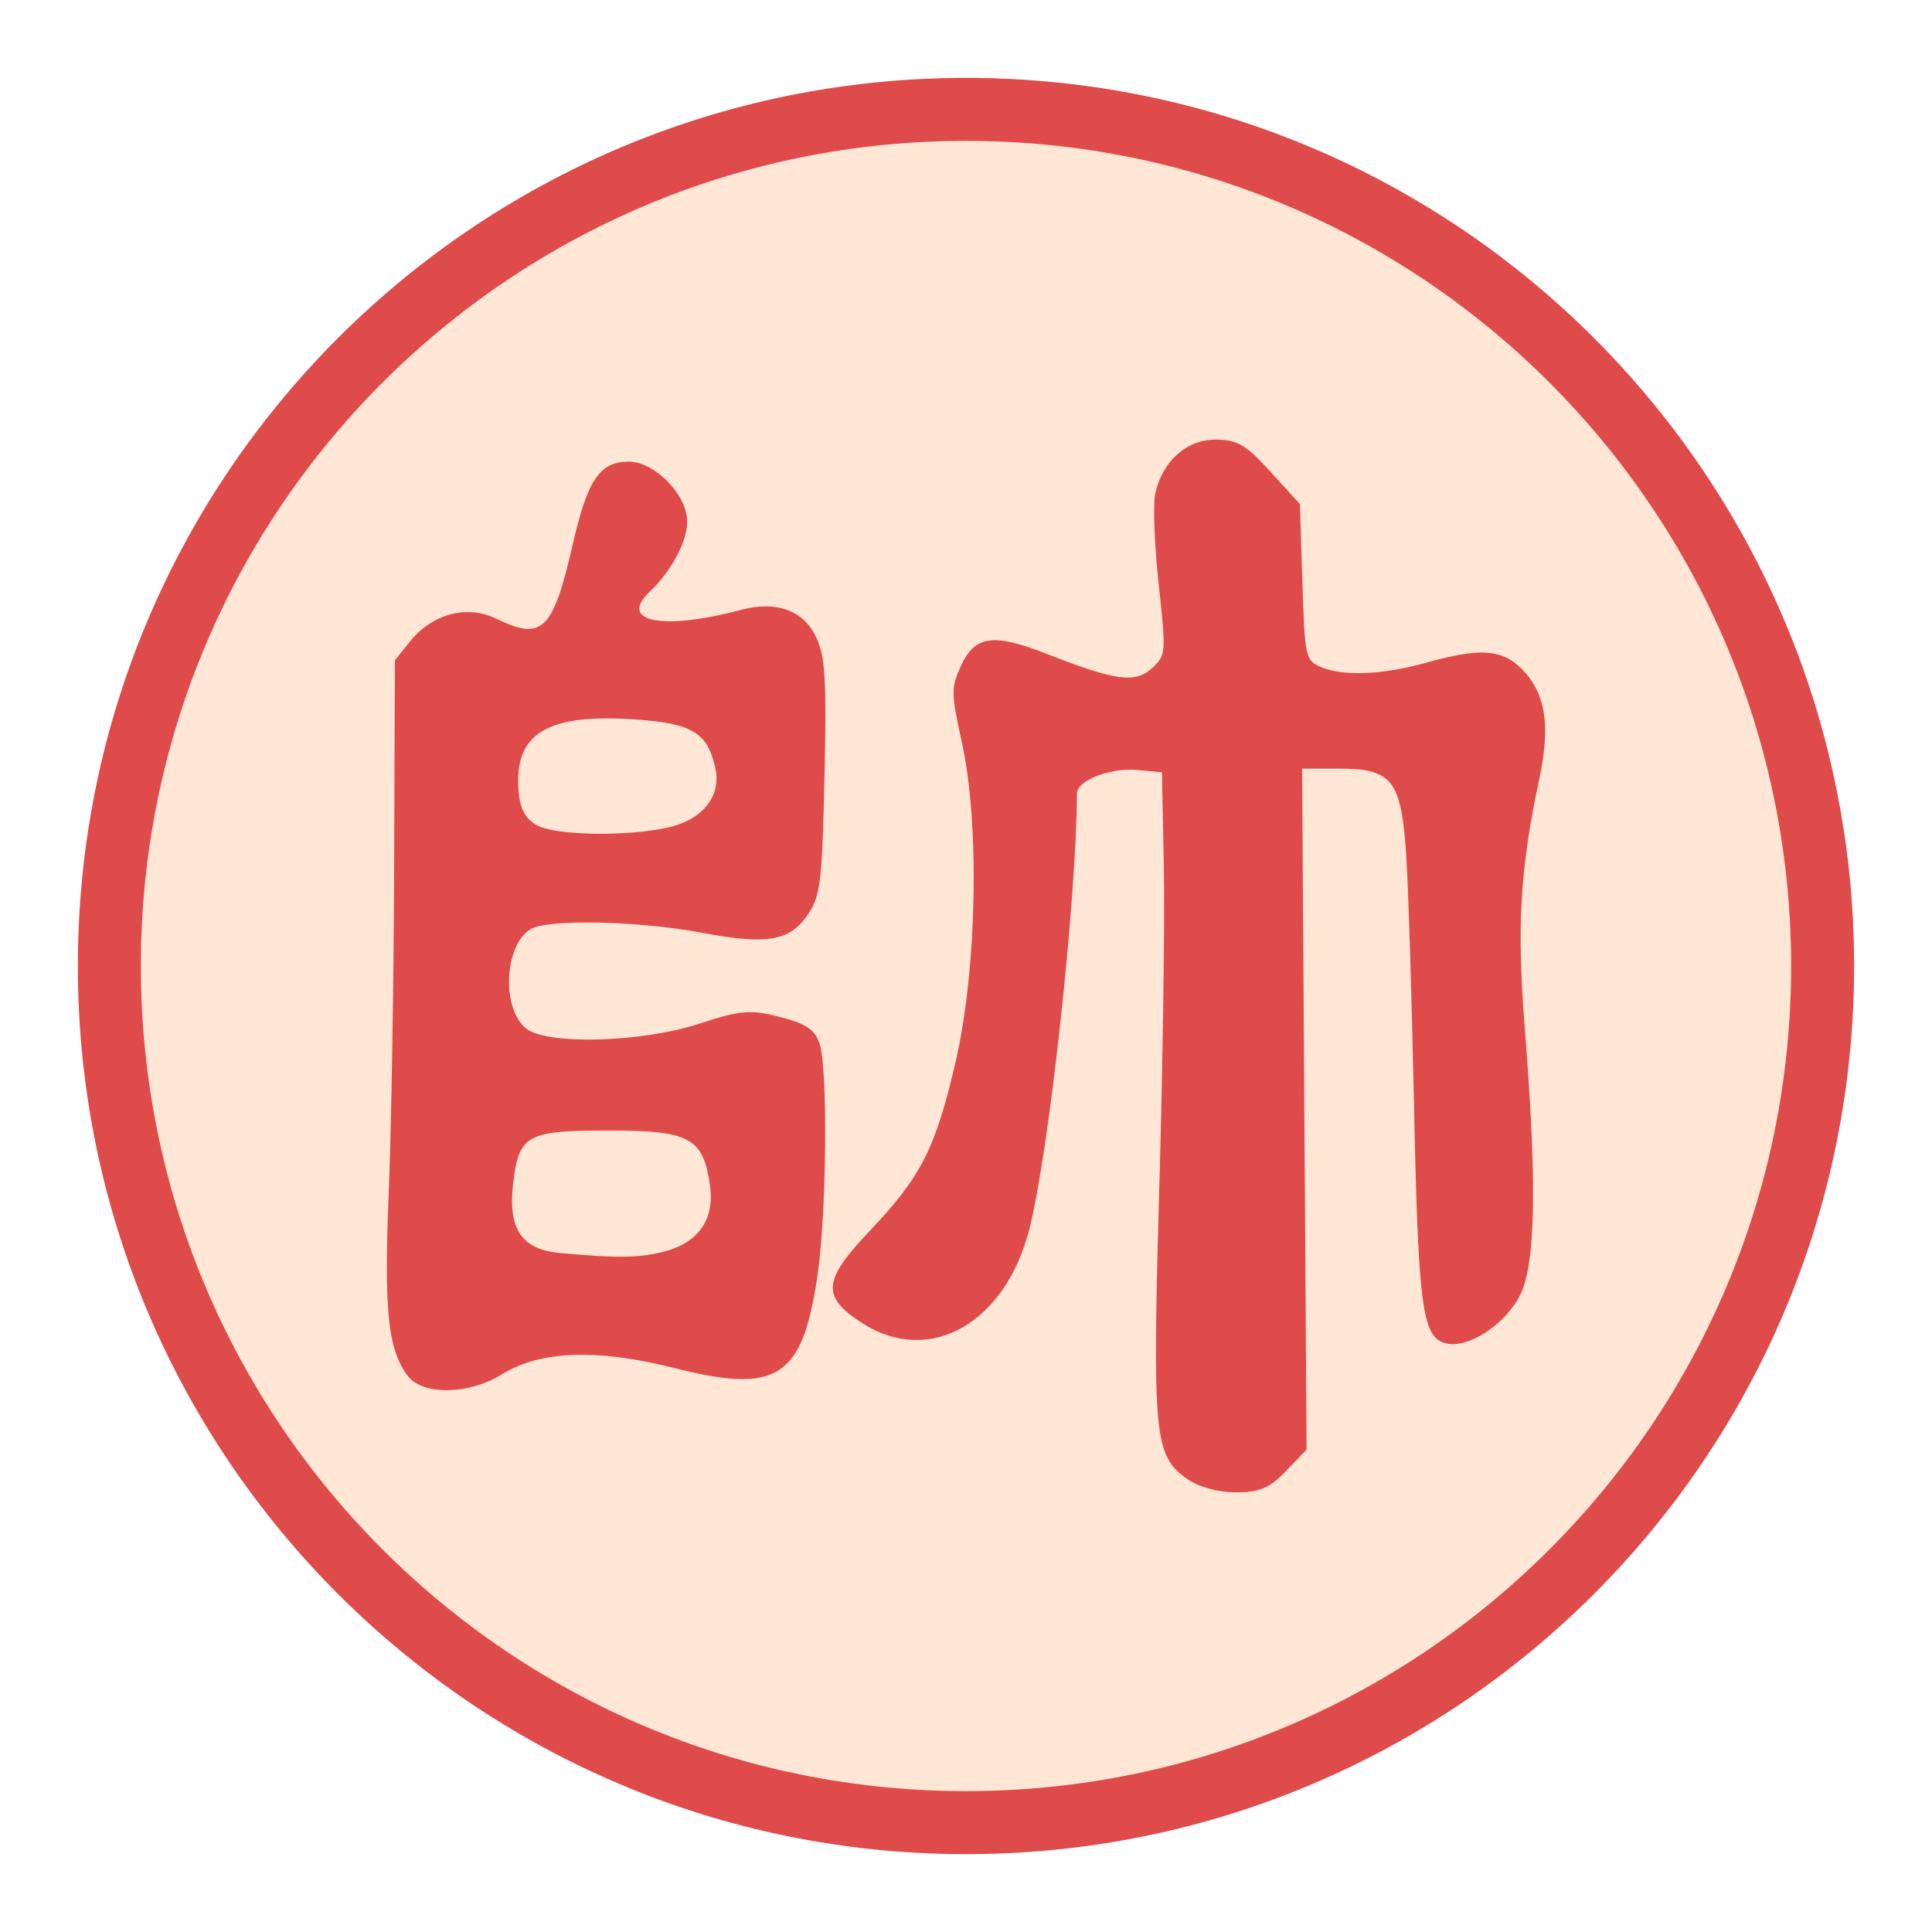
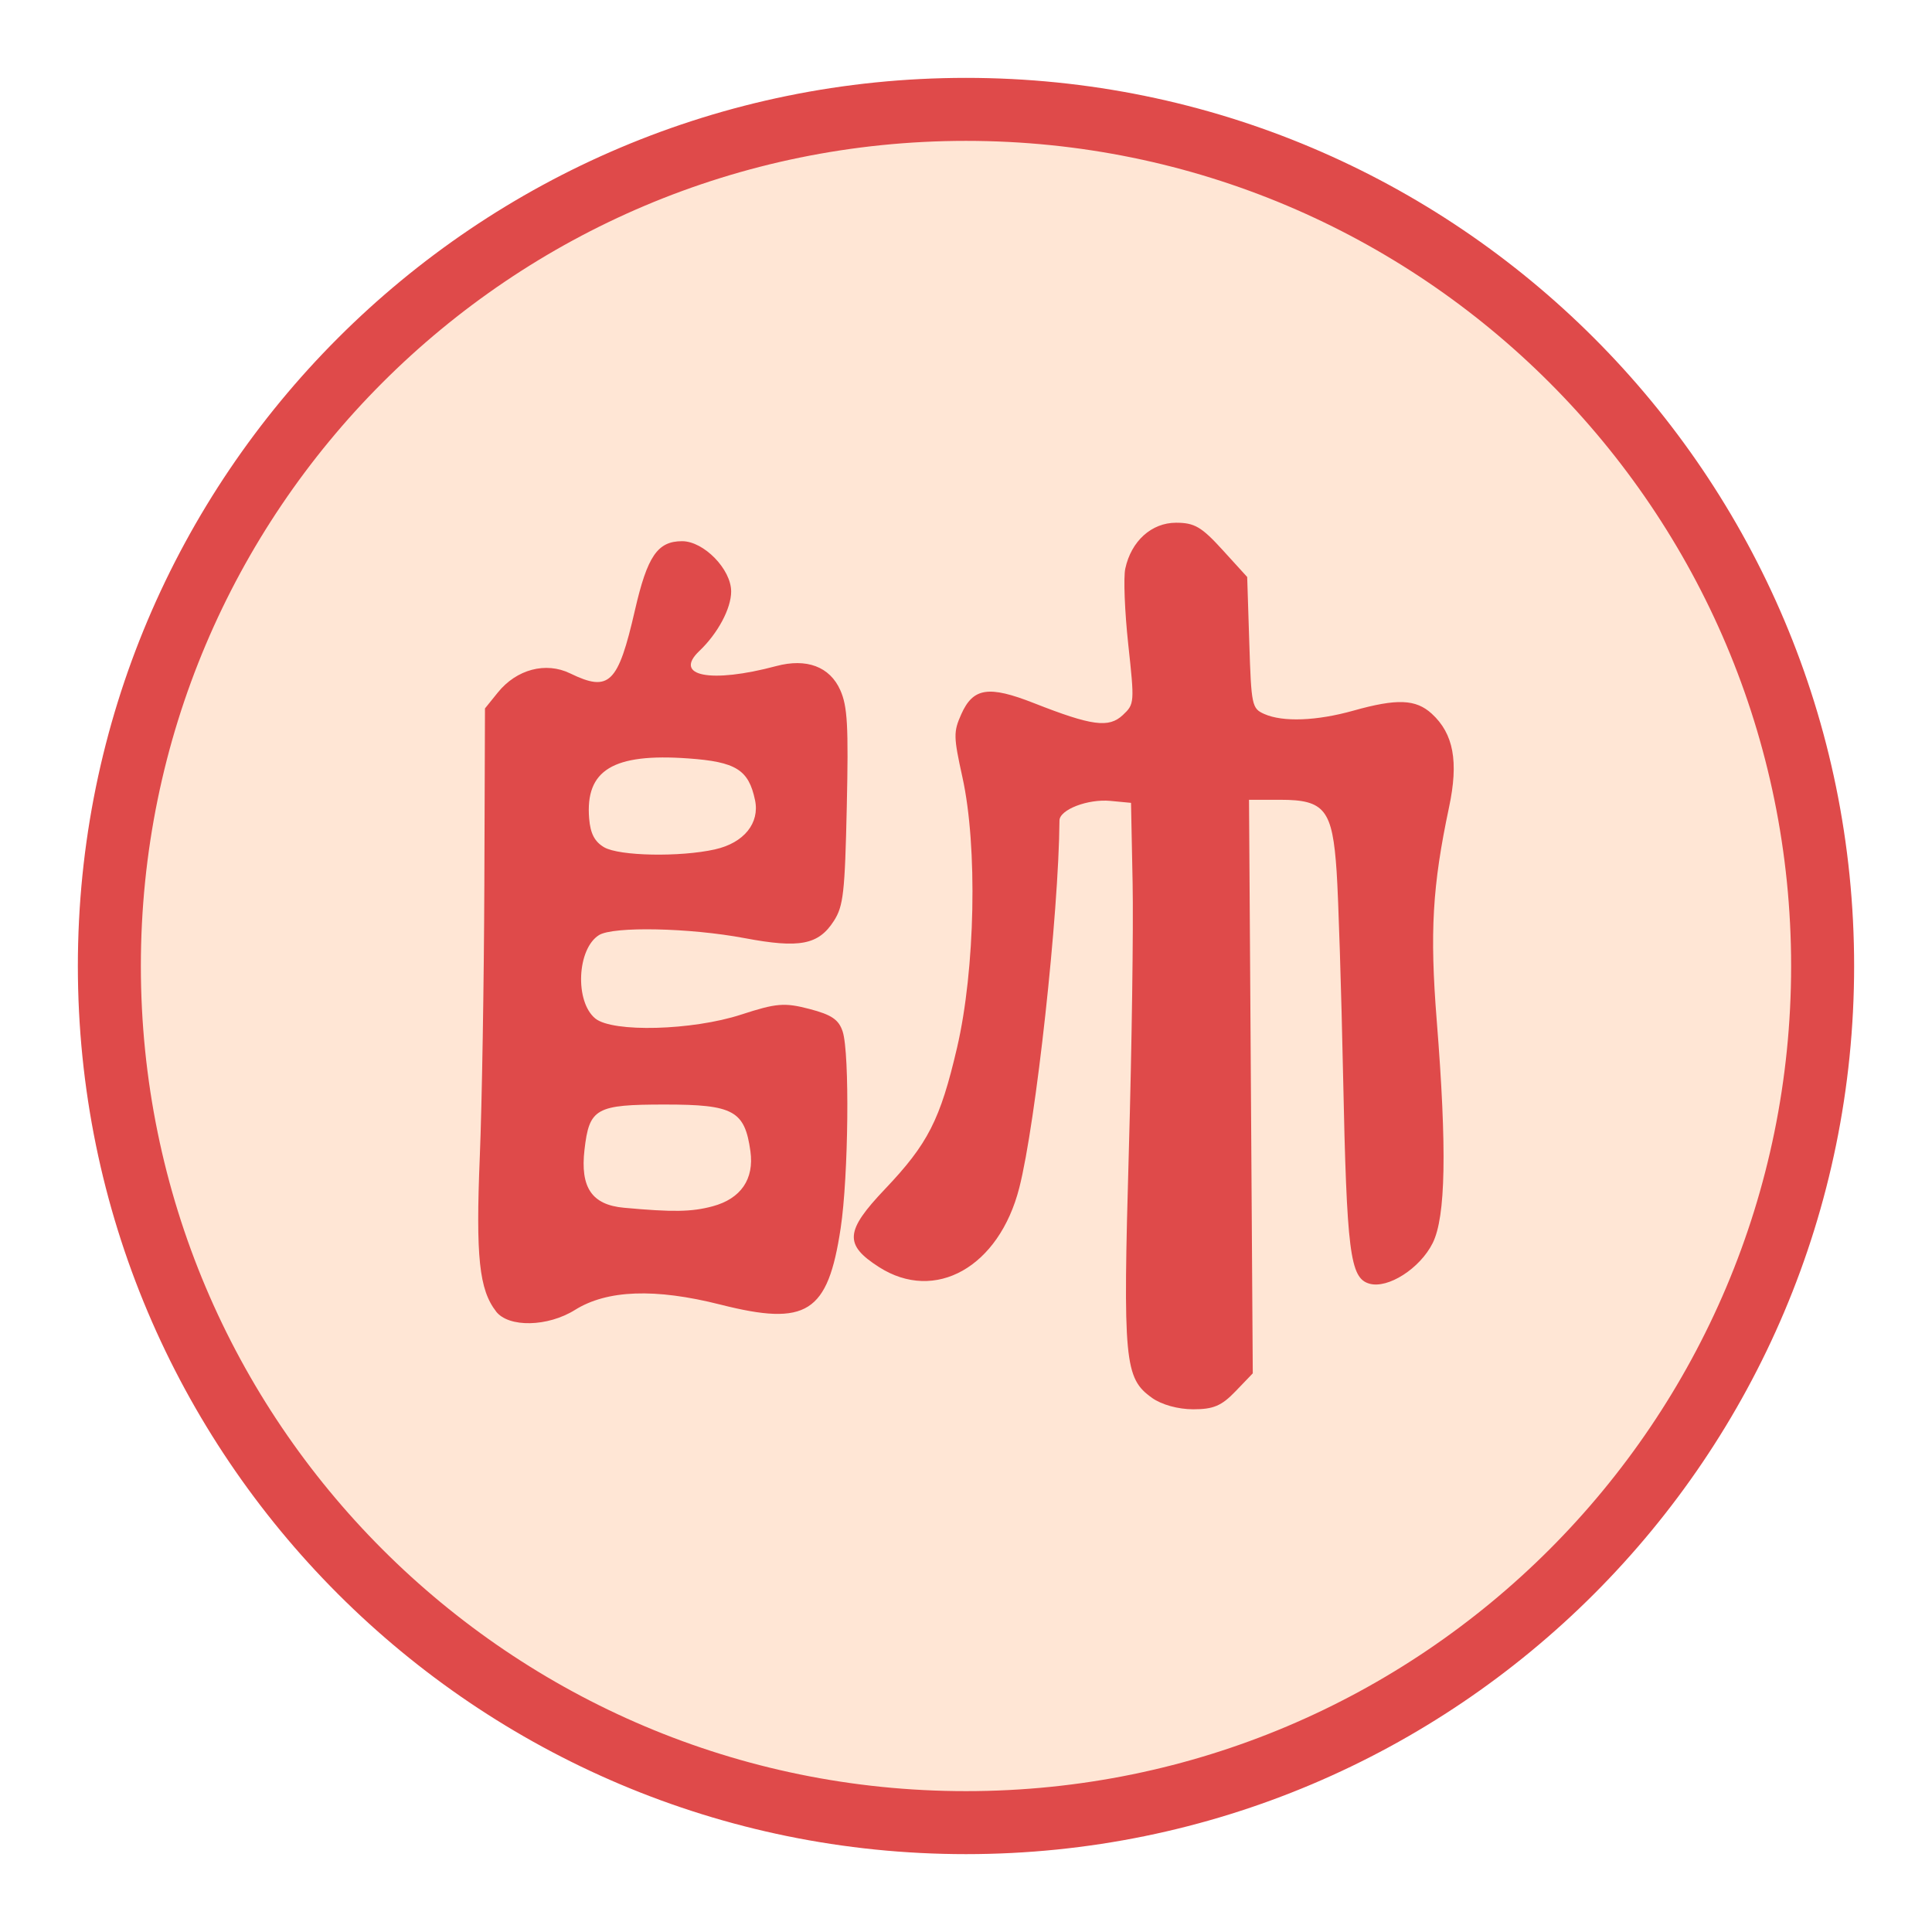
<svg xmlns="http://www.w3.org/2000/svg" width="92" height="92" id="svg2" version="1.1">
  <defs id="defs10" />
  <g id="layer1" style="display:inline" />
  <g id="layer2" style="display:inline">
    <g id="g24262" transform="translate(0.6186409,-2.334744)" style="display:inline;">
      <circle style="color:#000000;display:inline;overflow:visible;visibility:visible;fill:#ffe6d5;fill-opacity:1;fill-rule:nonzero;stroke:#df4a4a;stroke-width:3;stroke-linecap:round;stroke-linejoin:miter;stroke-miterlimit:10;stroke-dasharray:none;stroke-dashoffset:0;stroke-opacity:1;marker:none;enable-background:accumulate" id="circle4376-8-9" cx="45.381" cy="48.335" r="40.792" />
    </g>
-     <g id="g1" transform="translate(198.4214,-31.06233)" style="fill:#df4a4a;fill-opacity:1">
-       <path style="display:inline;fill:#df4a4a;fill-opacity:1;stroke-width:0.323" d="m -178.987,96.598 c -0.96,-1.234 -1.156,-3.087 -0.924,-8.736 0.122,-2.971 0.238,-9.894 0.258,-15.382 l 0.036,-9.98 0.729,-0.902 c 1.059,-1.311 2.711,-1.747 4.087,-1.078 2.211,1.074 2.708,0.59 3.663,-3.573 0.702,-3.057 1.279,-3.901 2.668,-3.901 1.226,0 2.776,1.591 2.773,2.845 0,0.962 -0.756,2.373 -1.794,3.357 -1.505,1.427 0.632,1.85 4.341,0.859 1.721,-0.46 3.033,0.033 3.623,1.362 0.407,0.915 0.467,2.004 0.367,6.597 -0.107,4.855 -0.192,5.612 -0.728,6.448 -0.871,1.356 -1.936,1.562 -5.047,0.975 -3.098,-0.584 -7.426,-0.675 -8.233,-0.172 -1.244,0.774 -1.376,3.765 -0.208,4.717 0.982,0.799 5.489,0.678 8.25,-0.223 1.984,-0.647 2.445,-0.685 3.853,-0.319 1.257,0.327 1.661,0.601 1.883,1.28 0.4,1.224 0.329,8.187 -0.115,11.122 -0.724,4.796 -1.912,5.55 -6.796,4.315 -3.692,-0.934 -6.408,-0.835 -8.222,0.3 -1.541,0.964 -3.749,1.009 -4.463,0.092 z m 12.243,-5.95 c 1.594,-0.43 2.353,-1.537 2.134,-3.113 -0.32,-2.293 -0.954,-2.64 -4.827,-2.64 -3.915,0 -4.282,0.206 -4.553,2.555 -0.247,2.138 0.416,3.114 2.228,3.28 2.77,0.254 3.834,0.236 5.019,-0.083 z m 0.139,-20.181 c 1.623,-0.364 2.529,-1.48 2.256,-2.781 -0.361,-1.723 -1.074,-2.168 -3.781,-2.361 -4.246,-0.302 -5.824,0.657 -5.597,3.402 0.07,0.848 0.31,1.308 0.846,1.622 0.853,0.499 4.29,0.564 6.277,0.118 z" id="path61" />
-       <path style="display:inline;fill:#df4a4a;fill-opacity:1;stroke-width:0.323" d="m -141.905,101.478 c -1.559,-1.105 -1.649,-2.064 -1.309,-13.95 0.167,-5.852 0.263,-12.676 0.214,-15.165 l -0.09,-4.525 -1.161,-0.111 c -1.278,-0.122 -2.879,0.494 -2.884,1.11 -0.04,5.267 -1.334,17.089 -2.273,20.766 -1.144,4.479 -4.752,6.515 -7.935,4.478 -1.975,-1.264 -1.916,-2.033 0.334,-4.401 2.438,-2.565 3.13,-3.922 4.081,-7.997 1.03,-4.418 1.17,-11.373 0.307,-15.288 -0.507,-2.3 -0.512,-2.567 -0.07,-3.563 0.67,-1.507 1.546,-1.642 4.111,-0.634 3.283,1.29 4.236,1.418 5.028,0.671 0.658,-0.619 0.663,-0.686 0.305,-3.996 -0.201,-1.852 -0.276,-3.778 -0.167,-4.281 0.336,-1.558 1.483,-2.595 2.871,-2.595 1.041,0 1.441,0.234 2.625,1.534 l 1.396,1.534 0.119,3.712 c 0.113,3.561 0.148,3.725 0.851,4.036 1.05,0.464 2.961,0.391 5.036,-0.191 2.465,-0.692 3.529,-0.65 4.429,0.173 1.235,1.13 1.527,2.704 0.98,5.285 -0.943,4.447 -1.095,7.072 -0.697,12.066 0.579,7.275 0.509,11.098 -0.229,12.58 -0.717,1.438 -2.533,2.601 -3.584,2.294 -1.091,-0.318 -1.273,-1.753 -1.479,-11.692 -0.101,-4.882 -0.266,-10.104 -0.367,-11.605 -0.234,-3.504 -0.669,-4.059 -3.182,-4.059 h -1.771 l 0.107,16.214 0.106,16.214 -0.978,1.017 c -0.79,0.821 -1.251,1.017 -2.395,1.016 -0.851,-7e-4 -1.781,-0.259 -2.327,-0.646 z" id="path59" />
-     </g>
+     <path style="display:inline;fill:#df4a4a;fill-opacity:1;stroke-width:0.272" d="m 23.625,62.453 c -0.809,-1.039 -0.974,-2.6 -0.778,-7.358 0.103,-2.503 0.2,-8.333 0.217,-12.956 l 0.03,-8.405 0.614,-0.76 c 0.892,-1.104 2.283,-1.471 3.442,-0.908 1.862,0.905 2.281,0.497 3.085,-3.009 0.591,-2.575 1.077,-3.286 2.247,-3.286 1.032,0 2.338,1.34 2.335,2.396 0,0.81 -0.637,1.998 -1.511,2.828 -1.267,1.202 0.533,1.558 3.656,0.723 1.449,-0.387 2.554,0.028 3.052,1.147 0.343,0.77 0.394,1.688 0.309,5.556 -0.09,4.089 -0.162,4.727 -0.614,5.431 -0.733,1.142 -1.63,1.315 -4.251,0.821 -2.609,-0.492 -6.254,-0.568 -6.934,-0.145 -1.048,0.652 -1.159,3.171 -0.175,3.973 0.827,0.673 4.623,0.571 6.948,-0.188 1.671,-0.545 2.059,-0.577 3.245,-0.268 1.059,0.276 1.399,0.507 1.586,1.078 0.337,1.031 0.277,6.896 -0.097,9.367 -0.61,4.04 -1.61,4.675 -5.724,3.634 -3.11,-0.787 -5.397,-0.703 -6.925,0.252 -1.298,0.812 -3.158,0.85 -3.759,0.077 z m 10.312,-5.011 c 1.343,-0.362 1.982,-1.294 1.797,-2.622 -0.27,-1.931 -0.804,-2.223 -4.066,-2.223 -3.297,0 -3.607,0.174 -3.835,2.152 -0.208,1.801 0.351,2.623 1.877,2.763 2.333,0.214 3.229,0.199 4.227,-0.07 z m 0.117,-16.997 c 1.367,-0.307 2.13,-1.246 1.9,-2.342 -0.304,-1.451 -0.905,-1.826 -3.185,-1.988 -3.576,-0.255 -4.905,0.553 -4.714,2.865 0.059,0.714 0.261,1.101 0.713,1.366 0.719,0.42 3.613,0.475 5.286,0.1 z" id="path61" />
+     <path style="display:inline;fill:#df4a4a;fill-opacity:1;stroke-width:0.272" d="m 54.857,66.564 c -1.313,-0.931 -1.389,-1.738 -1.103,-11.749 0.141,-4.929 0.222,-10.676 0.18,-12.773 l -0.076,-3.811 -0.978,-0.093 c -1.077,-0.103 -2.425,0.416 -2.429,0.935 -0.033,4.436 -1.123,14.393 -1.914,17.49 -0.964,3.772 -4.003,5.488 -6.683,3.772 -1.663,-1.065 -1.614,-1.712 0.282,-3.706 2.053,-2.16 2.637,-3.304 3.437,-6.736 0.868,-3.721 0.985,-9.579 0.258,-12.876 -0.427,-1.937 -0.432,-2.162 -0.059,-3.001 0.565,-1.269 1.302,-1.383 3.463,-0.534 2.765,1.087 3.567,1.194 4.235,0.566 0.554,-0.522 0.558,-0.577 0.256,-3.366 -0.169,-1.559 -0.232,-3.182 -0.141,-3.605 0.283,-1.312 1.249,-2.185 2.418,-2.185 0.877,0 1.214,0.197 2.211,1.292 l 1.176,1.292 0.1,3.126 c 0.095,3 0.124,3.137 0.717,3.399 0.884,0.391 2.494,0.33 4.241,-0.161 2.076,-0.583 2.972,-0.548 3.73,0.145 1.04,0.951 1.286,2.277 0.825,4.451 -0.794,3.745 -0.922,5.957 -0.587,10.163 0.488,6.127 0.429,9.347 -0.193,10.595 -0.604,1.211 -2.134,2.19 -3.019,1.932 -0.919,-0.268 -1.072,-1.477 -1.246,-9.848 -0.085,-4.112 -0.224,-8.51 -0.309,-9.774 -0.197,-2.952 -0.563,-3.419 -2.68,-3.419 h -1.492 l 0.09,13.656 0.089,13.656 -0.823,0.857 c -0.665,0.692 -1.053,0.856 -2.017,0.855 -0.717,-5.9e-4 -1.5,-0.218 -1.96,-0.544 z" id="path59" />
  </g>
</svg>
